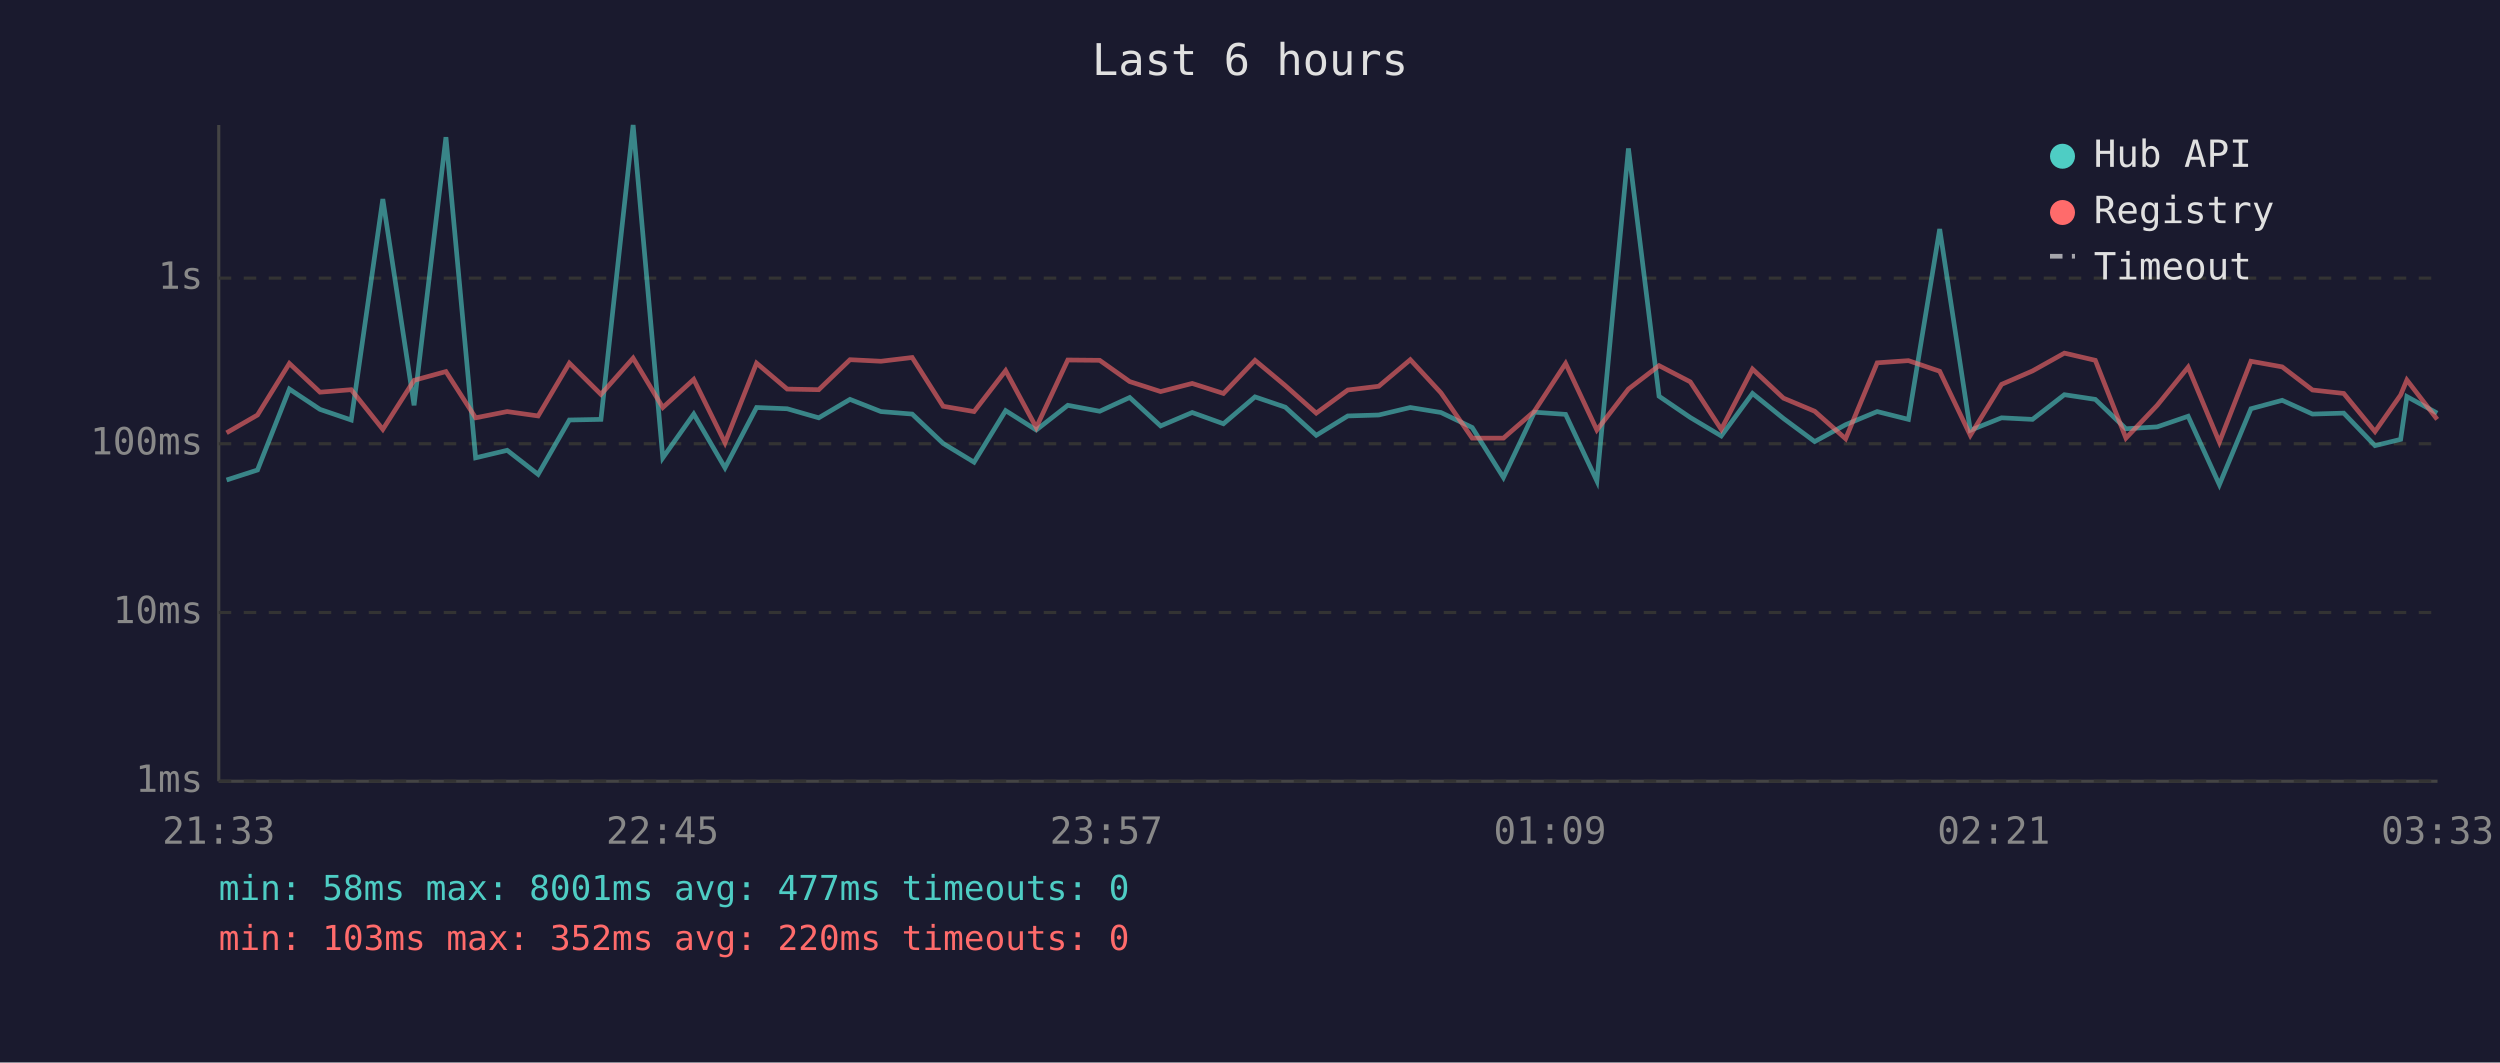
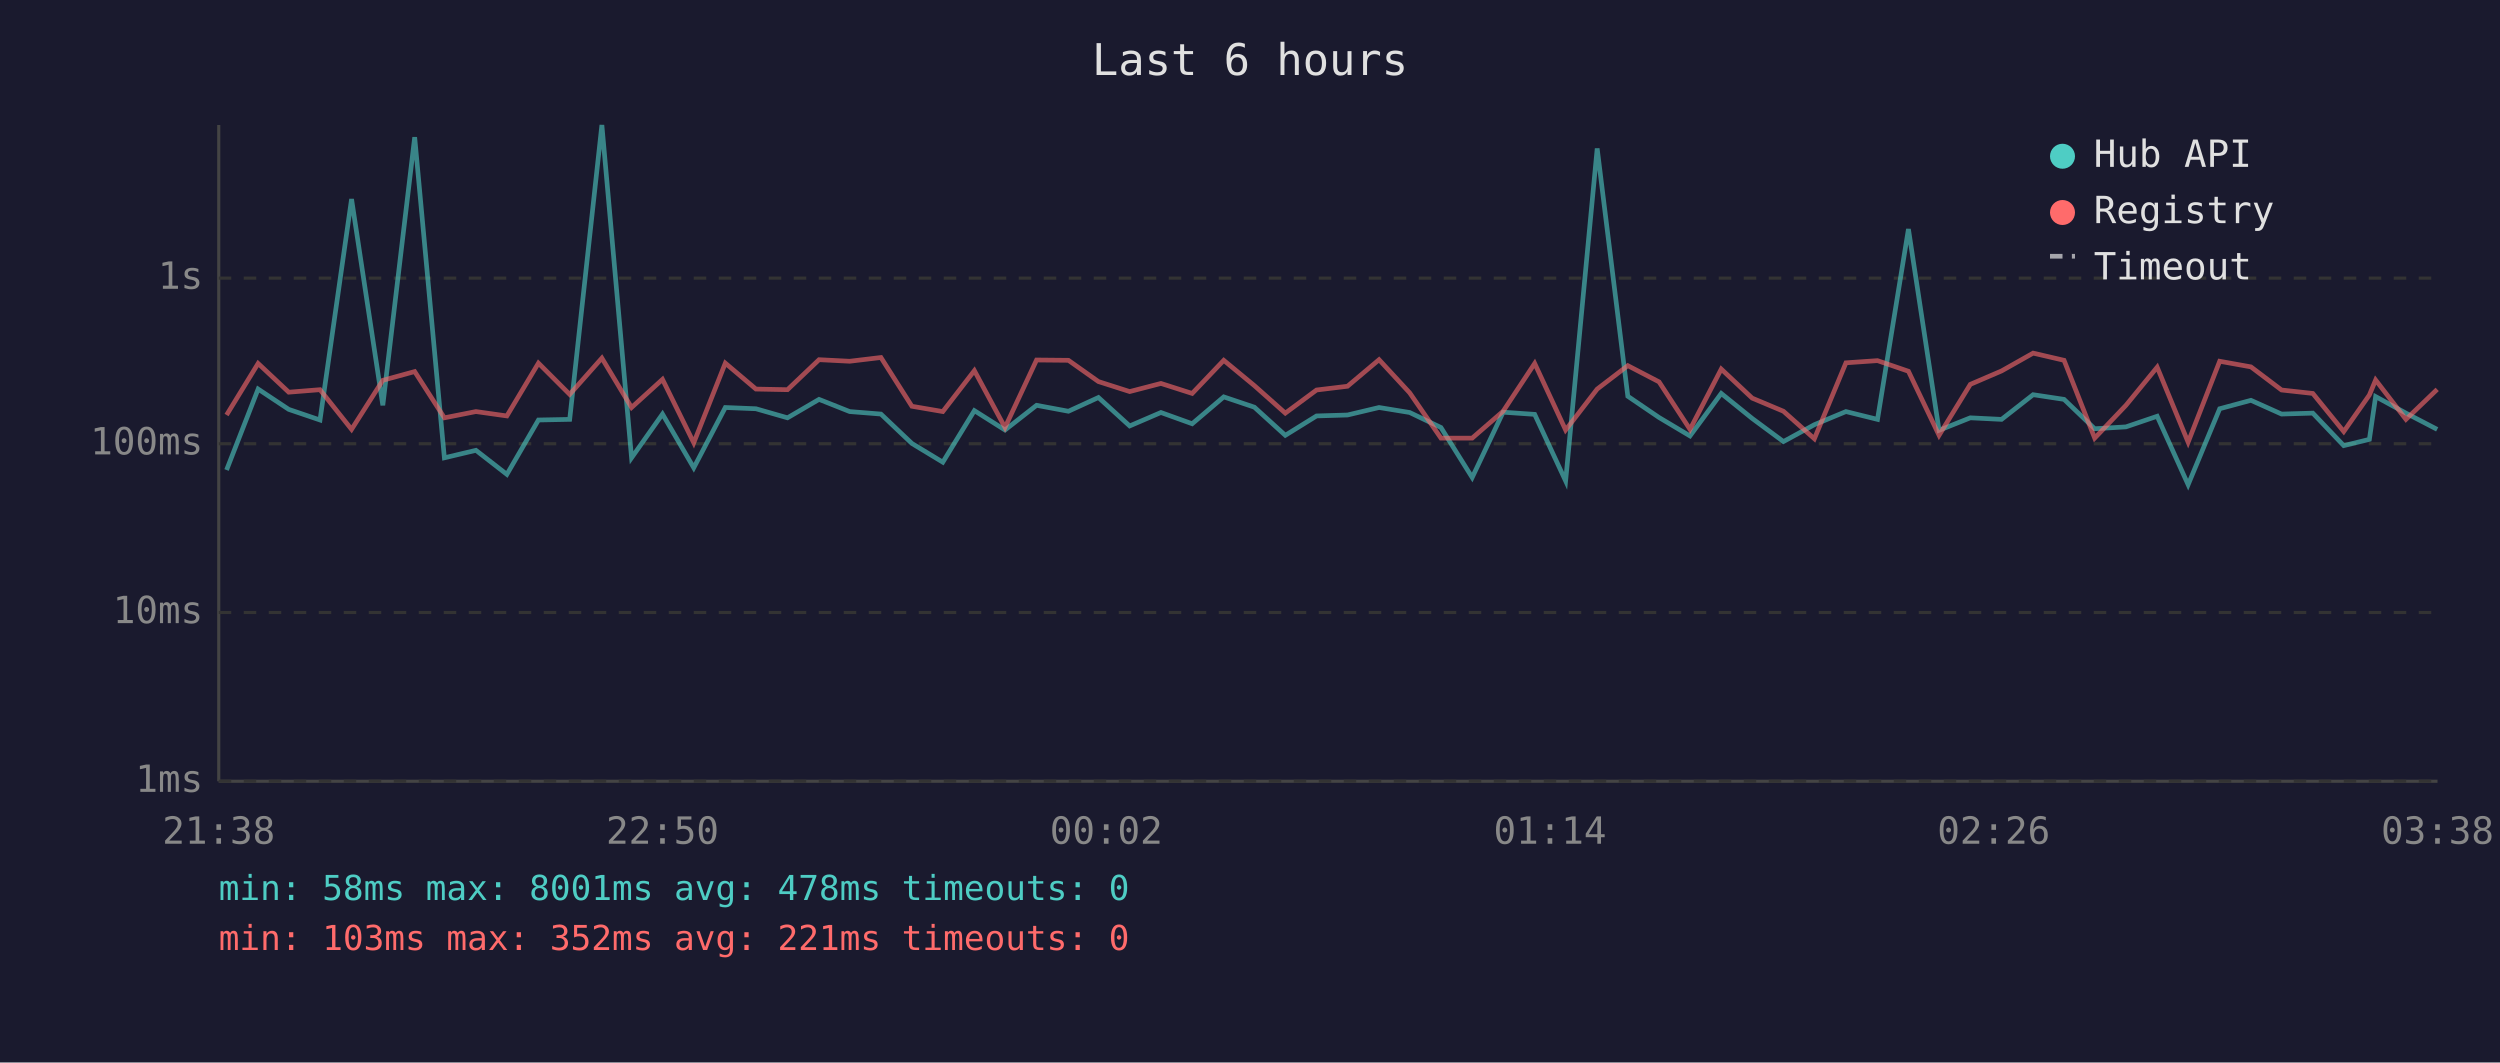
<svg xmlns="http://www.w3.org/2000/svg" viewBox="0 0 800 340" font-family="monospace" font-size="12">
  <rect width="800" height="340" fill="#1a1a2e" />
  <text x="400" y="24" fill="#e0e0e0" font-size="14" text-anchor="middle">Last 6 hours</text>
  <line x1="70" y1="40" x2="70" y2="250" stroke="#444" stroke-width="1" />
  <line x1="70" y1="250" x2="780" y2="250" stroke="#444" stroke-width="1" />
  <line x1="70" y1="250" x2="780" y2="250" stroke="#333" stroke-width="1" stroke-dasharray="4" />
  <text x="65" y="250" fill="#888" text-anchor="end" dominant-baseline="middle">1ms</text>
  <line x1="70" y1="196" x2="780" y2="196" stroke="#333" stroke-width="1" stroke-dasharray="4" />
  <text x="65" y="196" fill="#888" text-anchor="end" dominant-baseline="middle">10ms</text>
  <line x1="70" y1="142" x2="780" y2="142" stroke="#333" stroke-width="1" stroke-dasharray="4" />
  <text x="65" y="142" fill="#888" text-anchor="end" dominant-baseline="middle">100ms</text>
  <line x1="70" y1="89" x2="780" y2="89" stroke="#333" stroke-width="1" stroke-dasharray="4" />
  <text x="65" y="89" fill="#888" text-anchor="end" dominant-baseline="middle">1s</text>
-   <text x="70" y="270" fill="#888" text-anchor="middle">21:33</text>
-   <text x="212" y="270" fill="#888" text-anchor="middle">22:45</text>
-   <text x="354" y="270" fill="#888" text-anchor="middle">23:57</text>
-   <text x="496" y="270" fill="#888" text-anchor="middle">01:09</text>
-   <text x="638" y="270" fill="#888" text-anchor="middle">02:21</text>
-   <text x="780" y="270" fill="#888" text-anchor="middle">03:33</text>
-   <polyline points="72.5,153.6 82.4,150.4 92.6,124.5 102.4,131.0 112.4,134.4 122.5,63.7 132.5,129.7 142.7,43.9 152.2,146.5 162.3,144.1 172.2,151.8 182.2,134.4 192.3,134.2 202.6,40.0 212.1,146.5 222.0,132.5 232.0,149.7 242.1,130.4 251.9,130.8 262.0,133.7 272.0,127.8 281.9,131.7 291.9,132.5 301.8,141.9 311.7,147.9 321.8,131.4 331.6,137.6 341.7,129.7 351.9,131.6 361.5,127.2 371.4,136.3 381.5,132.0 391.5,135.6 401.6,127.0 411.3,130.3 421.2,139.3 431.3,133.1 441.2,132.8 451.3,130.4 461.1,132.0 471.1,136.8 481.1,152.8 491.0,131.9 501.0,132.6 511.0,153.9 521.1,47.5 530.9,126.8 540.9,133.6 550.8,139.5 560.8,125.9 570.7,133.9 580.7,141.3 590.6,135.9 600.7,131.7 610.7,134.2 620.7,73.3 630.5,137.7 640.5,133.7 650.4,134.2 660.6,126.3 670.5,127.8 680.3,137.2 690.3,136.6 700.2,133.2 710.2,155.1 720.3,130.8 730.3,128.1 740.0,132.5 750.0,132.2 760.0,142.6 768.2,140.6 770.2,126.9 779.9,132.2" fill="none" stroke="#4ecdc4" stroke-width="1.5" opacity="0.6" />
-   <polyline points="72.5,138.5 82.4,132.8 92.6,116.3 102.4,125.5 112.4,124.7 122.5,137.4 132.5,121.7 142.7,118.9 152.2,133.7 162.3,131.7 172.2,133.1 182.2,116.2 192.3,126.2 202.6,114.6 212.1,130.4 222.0,121.4 232.0,141.7 242.1,116.2 251.9,124.5 262.0,124.7 272.0,115.1 281.9,115.6 291.9,114.4 301.8,130.0 311.7,131.7 321.8,118.6 331.6,136.8 341.7,115.2 351.9,115.3 361.5,122.1 371.4,125.3 381.5,122.7 391.5,125.9 401.6,115.3 411.3,123.4 421.2,132.2 431.3,124.8 441.2,123.6 451.3,115.1 461.1,125.7 471.1,140.2 481.1,140.2 491.0,131.6 501.0,116.3 511.0,137.6 521.1,124.5 530.9,117.0 540.9,122.2 550.8,137.4 560.8,118.1 570.7,127.4 580.7,131.6 590.6,140.4 600.7,116.1 610.7,115.4 620.7,118.8 630.5,139.3 640.5,123.0 650.4,118.7 660.6,113.0 670.5,115.3 680.3,140.2 690.3,129.7 700.2,117.5 710.2,141.5 720.3,115.6 730.3,117.4 740.0,124.8 750.0,125.9 760.0,138.1 768.2,126.4 770.2,121.6 779.9,134.2" fill="none" stroke="#ff6b6b" stroke-width="1.5" opacity="0.6" />
+   <text x="70" y="270" fill="#888" text-anchor="middle">21:38</text>
+   <text x="212" y="270" fill="#888" text-anchor="middle">22:50</text>
+   <text x="354" y="270" fill="#888" text-anchor="middle">00:02</text>
+   <text x="496" y="270" fill="#888" text-anchor="middle">01:14</text>
+   <text x="638" y="270" fill="#888" text-anchor="middle">02:26</text>
+   <text x="780" y="270" fill="#888" text-anchor="middle">03:38</text>
+   <polyline points="72.5,150.4 82.6,124.5 92.4,131.0 102.4,134.4 112.5,63.7 122.5,129.7 132.7,43.9 142.2,146.5 152.3,144.1 162.2,151.8 172.3,134.4 182.3,134.2 192.6,40.0 202.1,146.5 212.0,132.5 222.0,149.7 232.1,130.4 241.9,130.8 252.0,133.7 262.1,127.8 271.9,131.7 281.9,132.5 291.8,141.9 301.7,147.9 311.8,131.4 321.6,137.6 331.7,129.7 341.9,131.6 351.5,127.2 361.5,136.3 371.5,132.0 381.5,135.6 391.6,127.0 401.4,130.3 411.3,139.3 421.3,133.1 431.2,132.8 441.3,130.4 451.1,132.0 461.1,136.8 471.1,152.8 481.0,131.9 491.1,132.6 501.0,153.9 511.1,47.5 520.9,126.8 530.9,133.6 540.8,139.5 550.8,125.9 560.7,133.9 570.7,141.3 580.6,135.9 590.7,131.7 600.8,134.2 610.7,73.3 620.5,137.7 630.5,133.7 640.5,134.2 650.6,126.3 660.5,127.8 670.3,137.2 680.3,136.6 690.3,133.2 700.2,155.1 710.3,130.8 720.3,128.1 730.1,132.5 740.1,132.2 750.0,142.6 758.2,140.6 760.2,126.9 769.9,132.2 779.9,137.4" fill="none" stroke="#4ecdc4" stroke-width="1.5" opacity="0.6" />
+   <polyline points="72.5,132.8 82.6,116.3 92.4,125.5 102.4,124.7 112.5,137.4 122.5,121.7 132.7,118.9 142.2,133.7 152.3,131.7 162.2,133.1 172.3,116.2 182.3,126.2 192.6,114.6 202.1,130.4 212.0,121.4 222.0,141.7 232.1,116.2 241.9,124.5 252.0,124.7 262.1,115.1 271.9,115.6 281.9,114.4 291.8,130.0 301.7,131.7 311.8,118.6 321.6,136.8 331.7,115.2 341.9,115.3 351.5,122.1 361.5,125.3 371.5,122.7 381.5,125.9 391.6,115.3 401.4,123.4 411.3,132.2 421.3,124.8 431.2,123.6 441.3,115.1 451.1,125.7 461.1,140.2 471.1,140.2 481.0,131.6 491.1,116.3 501.0,137.6 511.1,124.5 520.9,117.0 530.9,122.2 540.8,137.4 550.8,118.1 560.7,127.4 570.7,131.6 580.6,140.4 590.7,116.1 600.8,115.4 610.7,118.8 620.5,139.3 630.5,123.0 640.5,118.7 650.6,113.0 660.5,115.3 670.3,140.2 680.3,129.7 690.3,117.5 700.2,141.5 710.3,115.6 720.3,117.4 730.1,124.8 740.1,125.9 750.0,138.1 758.2,126.4 760.2,121.6 769.9,134.2 779.9,124.6" fill="none" stroke="#ff6b6b" stroke-width="1.5" opacity="0.6" />
  <circle cx="660" cy="50" r="4" fill="#4ecdc4" />
  <text x="670" y="50" fill="#e0e0e0" dominant-baseline="middle">Hub API</text>
  <circle cx="660" cy="68" r="4" fill="#ff6b6b" />
  <text x="670" y="68" fill="#e0e0e0" dominant-baseline="middle">Registry</text>
  <line x1="656" y1="82" x2="664" y2="82" stroke="#e0e0e0" stroke-width="1.5" stroke-dasharray="4,3" opacity="0.7" />
  <text x="670" y="86" fill="#e0e0e0" dominant-baseline="middle">Timeout</text>
-   <text x="70" y="288" fill="#4ecdc4" font-size="11">min: 58ms  max: 8001ms  avg: 477ms  timeouts: 0</text>
-   <text x="70" y="304" fill="#ff6b6b" font-size="11">min: 103ms  max: 352ms  avg: 220ms  timeouts: 0</text>
+   <text x="70" y="288" fill="#4ecdc4" font-size="11">min: 58ms  max: 8001ms  avg: 478ms  timeouts: 0</text>
+   <text x="70" y="304" fill="#ff6b6b" font-size="11">min: 103ms  max: 352ms  avg: 221ms  timeouts: 0</text>
</svg>
